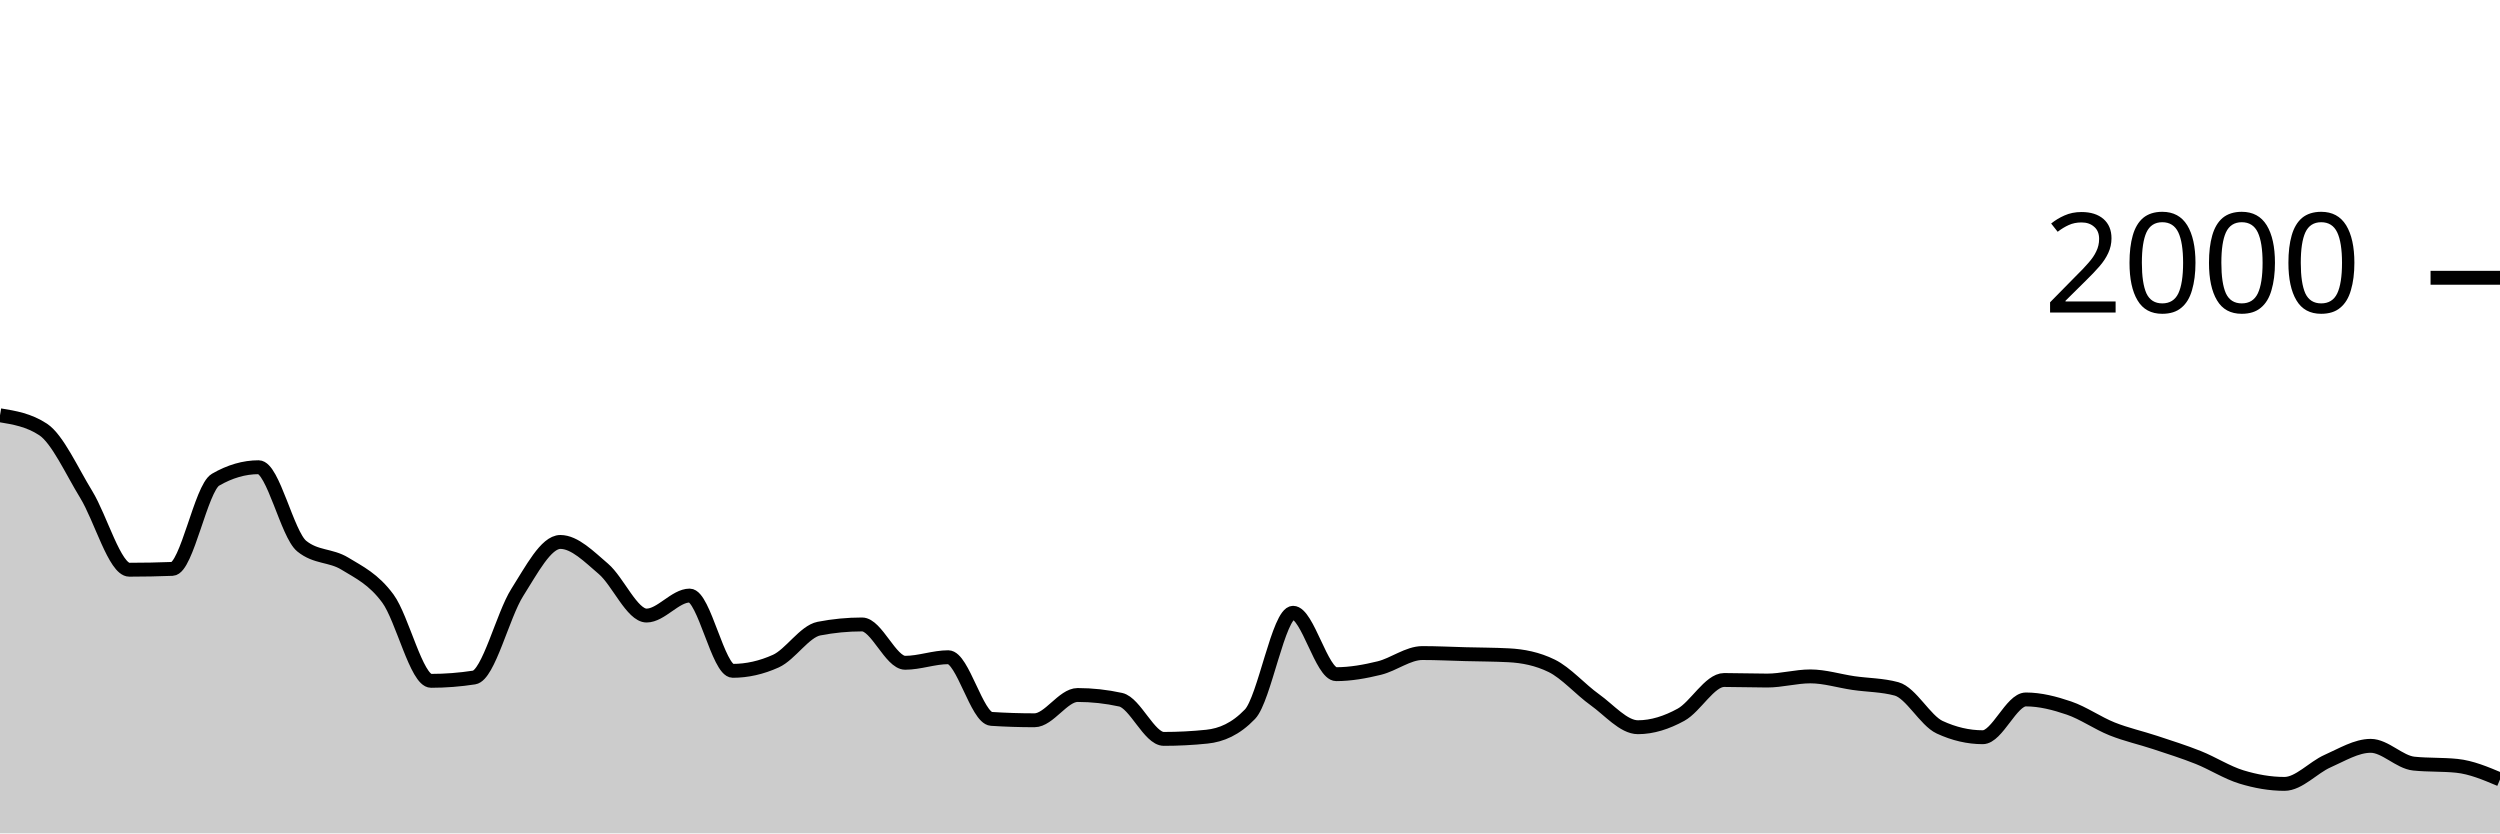
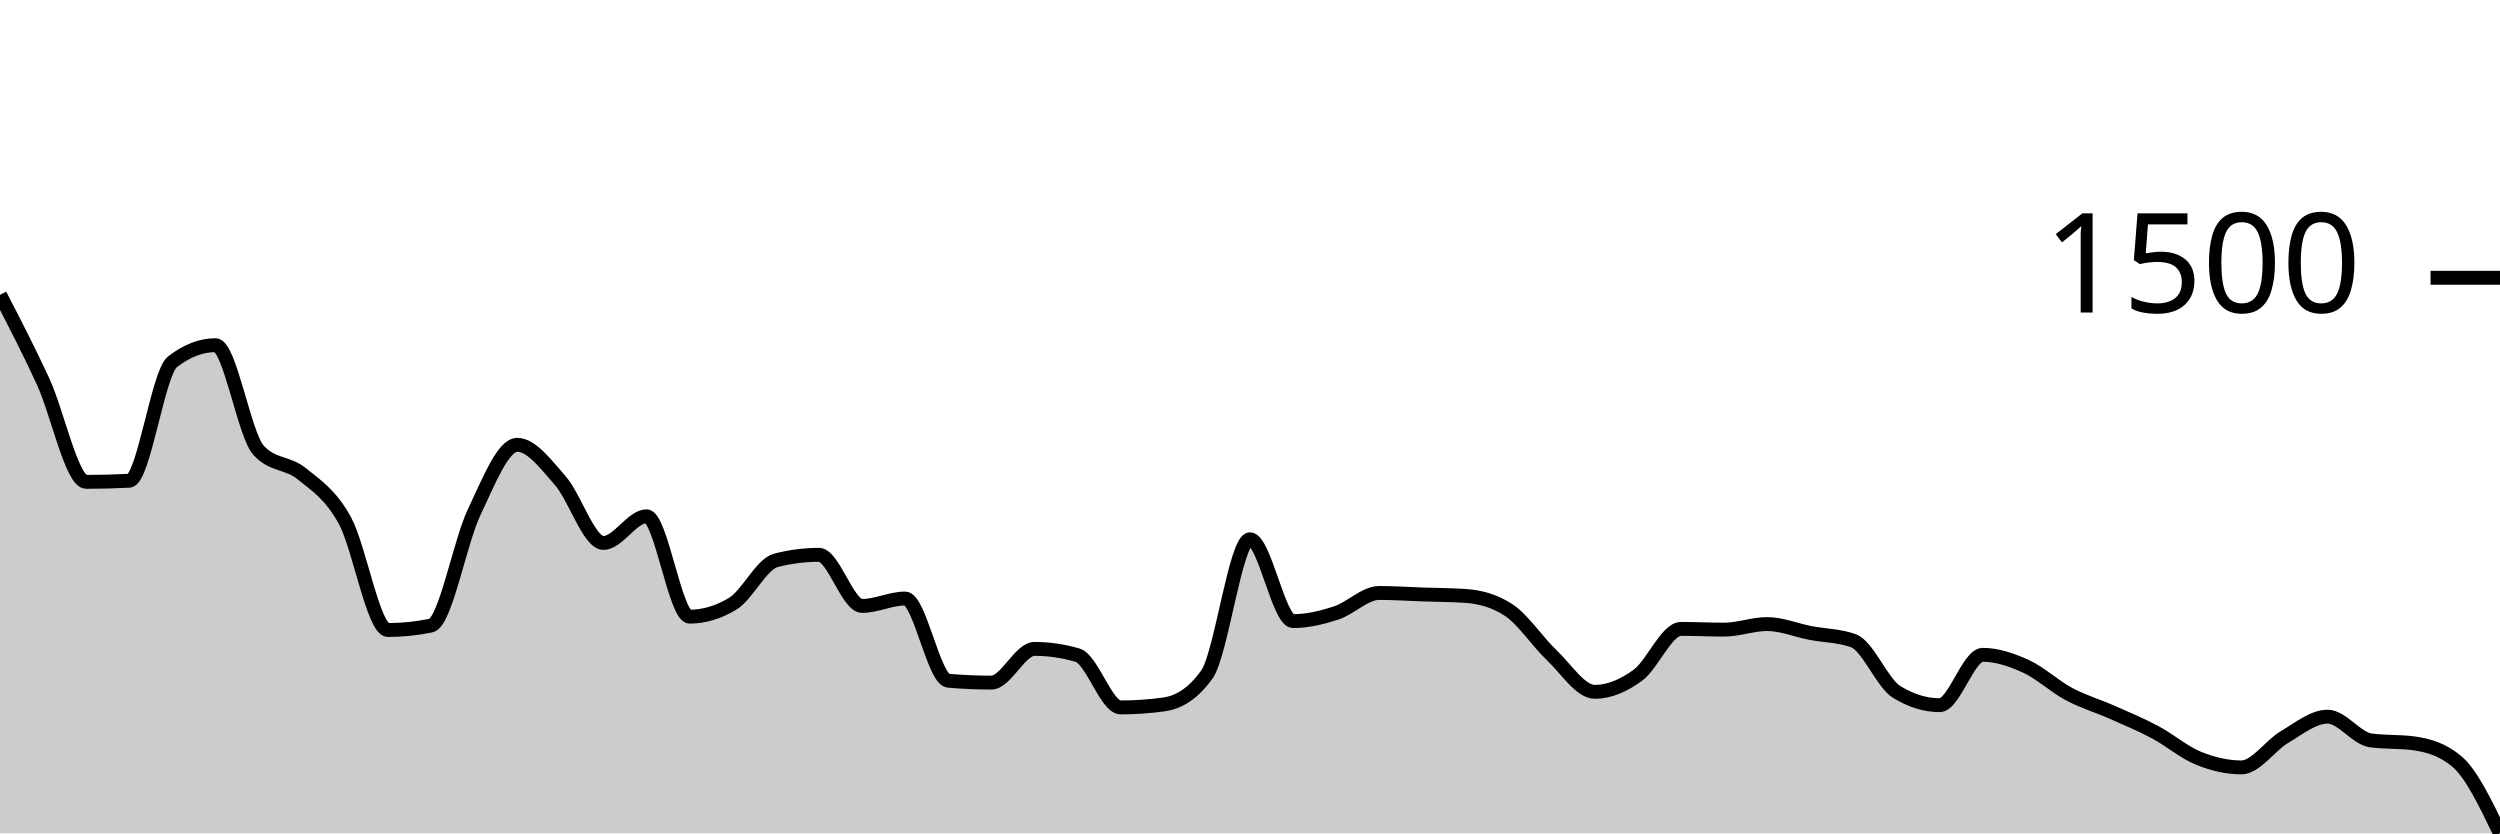
<svg xmlns="http://www.w3.org/2000/svg" viewBox="0 0 180 60">
  <g transform="translate(0,20)">
-     <path class="area" fill="rgba(0, 0, 0, 0.2)" d="M0,9.9C1.034,10.07,2.069,10.24,3.103,10.92C4.138,11.6,5.172,13.917,6.207,15.6C7.241,17.283,8.276,21.02,9.31,21.02C10.345,21.02,11.379,21,12.414,20.96C13.448,20.92,14.483,15.14,15.517,14.54C16.552,13.94,17.586,13.64,18.621,13.64C19.655,13.64,20.69,18.48,21.724,19.32C22.759,20.16,23.793,19.95,24.828,20.58C25.862,21.21,26.897,21.693,27.931,23.1C28.966,24.507,30,29.02,31.034,29.02C32.069,29.02,33.103,28.94,34.138,28.78C35.172,28.62,36.207,24.287,37.241,22.66C38.276,21.033,39.31,19.02,40.345,19.02C41.379,19.02,42.414,20.077,43.448,20.96C44.483,21.843,45.517,24.32,46.552,24.32C47.586,24.32,48.621,22.88,49.655,22.88C50.69,22.88,51.724,28.3,52.759,28.3C53.793,28.3,54.828,28.067,55.862,27.6C56.897,27.133,57.931,25.46,58.966,25.26C60,25.06,61.034,24.96,62.069,24.96C63.103,24.96,64.138,27.72,65.172,27.72C66.207,27.72,67.241,27.32,68.276,27.32C69.31,27.32,70.345,31.693,71.379,31.76C72.414,31.827,73.448,31.86,74.483,31.86C75.517,31.86,76.552,30.04,77.586,30.04C78.621,30.04,79.655,30.153,80.69,30.38C81.724,30.607,82.759,33.2,83.793,33.2C84.828,33.2,85.862,33.147,86.897,33.04C87.931,32.933,88.966,32.5,90,31.42C91.034,30.34,92.069,24.12,93.103,24.12C94.138,24.12,95.172,28.54,96.207,28.54C97.241,28.54,98.276,28.353,99.31,28.1C100.345,27.847,101.379,27.02,102.414,27.02C103.448,27.02,104.483,27.073,105.517,27.1C106.552,27.127,107.586,27.127,108.621,27.18C109.655,27.233,110.69,27.433,111.724,27.94C112.759,28.447,113.793,29.643,114.828,30.38C115.862,31.117,116.897,32.36,117.931,32.36C118.966,32.36,120,32.027,121.034,31.46C122.069,30.893,123.103,28.96,124.138,28.96C125.172,28.96,126.207,29,127.241,29C128.276,29,129.31,28.7,130.345,28.7C131.379,28.7,132.414,29.03,133.448,29.18C134.483,29.33,135.517,29.32,136.552,29.6C137.586,29.88,138.621,31.88,139.655,32.36C140.69,32.84,141.724,33.08,142.759,33.08C143.793,33.08,144.828,30.36,145.862,30.36C146.897,30.36,147.931,30.627,148.966,30.98C150,31.333,151.034,32.067,152.069,32.48C153.103,32.893,154.138,33.117,155.172,33.46C156.207,33.803,157.241,34.127,158.276,34.54C159.31,34.953,160.345,35.623,161.379,35.94C162.414,36.257,163.448,36.44,164.483,36.44C165.517,36.44,166.552,35.257,167.586,34.8C168.621,34.343,169.655,33.7,170.69,33.7C171.724,33.7,172.759,34.873,173.793,34.98C174.828,35.087,175.862,35.033,176.897,35.14C177.931,35.247,178.966,35.683,180,36.12L180,40C178.966,40,177.931,40,176.897,40C175.862,40,174.828,40,173.793,40C172.759,40,171.724,40,170.69,40C169.655,40,168.621,40,167.586,40C166.552,40,165.517,40,164.483,40C163.448,40,162.414,40,161.379,40C160.345,40,159.31,40,158.276,40C157.241,40,156.207,40,155.172,40C154.138,40,153.103,40,152.069,40C151.034,40,150,40,148.966,40C147.931,40,146.897,40,145.862,40C144.828,40,143.793,40,142.759,40C141.724,40,140.69,40,139.655,40C138.621,40,137.586,40,136.552,40C135.517,40,134.483,40,133.448,40C132.414,40,131.379,40,130.345,40C129.31,40,128.276,40,127.241,40C126.207,40,125.172,40,124.138,40C123.103,40,122.069,40,121.034,40C120,40,118.966,40,117.931,40C116.897,40,115.862,40,114.828,40C113.793,40,112.759,40,111.724,40C110.69,40,109.655,40,108.621,40C107.586,40,106.552,40,105.517,40C104.483,40,103.448,40,102.414,40C101.379,40,100.345,40,99.31,40C98.276,40,97.241,40,96.207,40C95.172,40,94.138,40,93.103,40C92.069,40,91.034,40,90,40C88.966,40,87.931,40,86.897,40C85.862,40,84.828,40,83.793,40C82.759,40,81.724,40,80.69,40C79.655,40,78.621,40,77.586,40C76.552,40,75.517,40,74.483,40C73.448,40,72.414,40,71.379,40C70.345,40,69.31,40,68.276,40C67.241,40,66.207,40,65.172,40C64.138,40,63.103,40,62.069,40C61.034,40,60,40,58.966,40C57.931,40,56.897,40,55.862,40C54.828,40,53.793,40,52.759,40C51.724,40,50.69,40,49.655,40C48.621,40,47.586,40,46.552,40C45.517,40,44.483,40,43.448,40C42.414,40,41.379,40,40.345,40C39.31,40,38.276,40,37.241,40C36.207,40,35.172,40,34.138,40C33.103,40,32.069,40,31.034,40C30,40,28.966,40,27.931,40C26.897,40,25.862,40,24.828,40C23.793,40,22.759,40,21.724,40C20.69,40,19.655,40,18.621,40C17.586,40,16.552,40,15.517,40C14.483,40,13.448,40,12.414,40C11.379,40,10.345,40,9.31,40C8.276,40,7.241,40,6.207,40C5.172,40,4.138,40,3.103,40C2.069,40,1.034,40,0,40Z" />
-     <path class="line" stroke="black" fill="none" d="M0,9.9C1.034,10.07,2.069,10.24,3.103,10.92C4.138,11.6,5.172,13.917,6.207,15.6C7.241,17.283,8.276,21.02,9.31,21.02C10.345,21.02,11.379,21,12.414,20.96C13.448,20.92,14.483,15.14,15.517,14.54C16.552,13.94,17.586,13.64,18.621,13.64C19.655,13.64,20.69,18.48,21.724,19.32C22.759,20.16,23.793,19.95,24.828,20.58C25.862,21.21,26.897,21.693,27.931,23.1C28.966,24.507,30,29.02,31.034,29.02C32.069,29.02,33.103,28.94,34.138,28.78C35.172,28.62,36.207,24.287,37.241,22.66C38.276,21.033,39.31,19.02,40.345,19.02C41.379,19.02,42.414,20.077,43.448,20.96C44.483,21.843,45.517,24.32,46.552,24.32C47.586,24.32,48.621,22.88,49.655,22.88C50.69,22.88,51.724,28.3,52.759,28.3C53.793,28.3,54.828,28.067,55.862,27.6C56.897,27.133,57.931,25.46,58.966,25.26C60,25.06,61.034,24.96,62.069,24.96C63.103,24.96,64.138,27.72,65.172,27.72C66.207,27.72,67.241,27.32,68.276,27.32C69.31,27.32,70.345,31.693,71.379,31.76C72.414,31.827,73.448,31.86,74.483,31.86C75.517,31.86,76.552,30.04,77.586,30.04C78.621,30.04,79.655,30.153,80.69,30.38C81.724,30.607,82.759,33.2,83.793,33.2C84.828,33.2,85.862,33.147,86.897,33.04C87.931,32.933,88.966,32.5,90,31.42C91.034,30.34,92.069,24.12,93.103,24.12C94.138,24.12,95.172,28.54,96.207,28.54C97.241,28.54,98.276,28.353,99.31,28.1C100.345,27.847,101.379,27.02,102.414,27.02C103.448,27.02,104.483,27.073,105.517,27.1C106.552,27.127,107.586,27.127,108.621,27.18C109.655,27.233,110.69,27.433,111.724,27.94C112.759,28.447,113.793,29.643,114.828,30.38C115.862,31.117,116.897,32.36,117.931,32.36C118.966,32.36,120,32.027,121.034,31.46C122.069,30.893,123.103,28.96,124.138,28.96C125.172,28.96,126.207,29,127.241,29C128.276,29,129.31,28.7,130.345,28.7C131.379,28.7,132.414,29.03,133.448,29.18C134.483,29.33,135.517,29.32,136.552,29.6C137.586,29.88,138.621,31.88,139.655,32.36C140.69,32.84,141.724,33.08,142.759,33.08C143.793,33.08,144.828,30.36,145.862,30.36C146.897,30.36,147.931,30.627,148.966,30.98C150,31.333,151.034,32.067,152.069,32.48C153.103,32.893,154.138,33.117,155.172,33.46C156.207,33.803,157.241,34.127,158.276,34.54C159.31,34.953,160.345,35.623,161.379,35.94C162.414,36.257,163.448,36.44,164.483,36.44C165.517,36.44,166.552,35.257,167.586,34.8C168.621,34.343,169.655,33.7,170.69,33.7C171.724,33.7,172.759,34.873,173.793,34.98C174.828,35.087,175.862,35.033,176.897,35.14C177.931,35.247,178.966,35.683,180,36.12" />
+     <path class="area" fill="rgba(0, 0, 0, 0.2)" d="M0,1.227C1.034,3.224,2.069,5.222,3.103,7.467C4.138,9.711,5.172,14.693,6.207,14.693C7.241,14.693,8.276,14.667,9.31,14.613C10.345,14.56,11.379,6.853,12.414,6.053C13.448,5.253,14.483,4.853,15.517,4.853C16.552,4.853,17.586,11.307,18.621,12.427C19.655,13.547,20.69,13.267,21.724,14.107C22.759,14.947,23.793,15.591,24.828,17.467C25.862,19.342,26.897,25.36,27.931,25.36C28.966,25.36,30,25.253,31.034,25.04C32.069,24.827,33.103,19.049,34.138,16.88C35.172,14.711,36.207,12.027,37.241,12.027C38.276,12.027,39.31,13.436,40.345,14.613C41.379,15.791,42.414,19.093,43.448,19.093C44.483,19.093,45.517,17.173,46.552,17.173C47.586,17.173,48.621,24.4,49.655,24.4C50.69,24.4,51.724,24.089,52.759,23.467C53.793,22.844,54.828,20.613,55.862,20.347C56.897,20.08,57.931,19.947,58.966,19.947C60,19.947,61.034,23.627,62.069,23.627C63.103,23.627,64.138,23.093,65.172,23.093C66.207,23.093,67.241,28.924,68.276,29.013C69.31,29.102,70.345,29.147,71.379,29.147C72.414,29.147,73.448,26.72,74.483,26.72C75.517,26.72,76.552,26.871,77.586,27.173C78.621,27.476,79.655,30.933,80.69,30.933C81.724,30.933,82.759,30.862,83.793,30.72C84.828,30.578,85.862,30,86.897,28.56C87.931,27.12,88.966,18.827,90,18.827C91.034,18.827,92.069,24.72,93.103,24.72C94.138,24.72,95.172,24.471,96.207,24.133C97.241,23.796,98.276,22.693,99.31,22.693C100.345,22.693,101.379,22.764,102.414,22.8C103.448,22.836,104.483,22.836,105.517,22.907C106.552,22.978,107.586,23.244,108.621,23.92C109.655,24.596,110.69,26.191,111.724,27.173C112.759,28.156,113.793,29.813,114.828,29.813C115.862,29.813,116.897,29.369,117.931,28.613C118.966,27.858,120,25.28,121.034,25.28C122.069,25.28,123.103,25.333,124.138,25.333C125.172,25.333,126.207,24.933,127.241,24.933C128.276,24.933,129.31,25.373,130.345,25.573C131.379,25.773,132.414,25.76,133.448,26.133C134.483,26.507,135.517,29.173,136.552,29.813C137.586,30.453,138.621,30.773,139.655,30.773C140.69,30.773,141.724,27.147,142.759,27.147C143.793,27.147,144.828,27.502,145.862,27.973C146.897,28.444,147.931,29.422,148.966,29.973C150,30.524,151.034,30.822,152.069,31.28C153.103,31.738,154.138,32.169,155.172,32.72C156.207,33.271,157.241,34.164,158.276,34.587C159.31,35.009,160.345,35.253,161.379,35.253C162.414,35.253,163.448,33.676,164.483,33.067C165.517,32.458,166.552,31.6,167.586,31.6C168.621,31.6,169.655,33.164,170.69,33.307C171.724,33.449,172.759,33.378,173.793,33.52C174.828,33.662,175.862,33.956,176.897,34.827C177.931,35.698,178.966,37.849,180,40L180,40C178.966,40,177.931,40,176.897,40C175.862,40,174.828,40,173.793,40C172.759,40,171.724,40,170.69,40C169.655,40,168.621,40,167.586,40C166.552,40,165.517,40,164.483,40C163.448,40,162.414,40,161.379,40C160.345,40,159.31,40,158.276,40C157.241,40,156.207,40,155.172,40C154.138,40,153.103,40,152.069,40C151.034,40,150,40,148.966,40C147.931,40,146.897,40,145.862,40C144.828,40,143.793,40,142.759,40C141.724,40,140.69,40,139.655,40C138.621,40,137.586,40,136.552,40C135.517,40,134.483,40,133.448,40C132.414,40,131.379,40,130.345,40C129.31,40,128.276,40,127.241,40C126.207,40,125.172,40,124.138,40C123.103,40,122.069,40,121.034,40C120,40,118.966,40,117.931,40C116.897,40,115.862,40,114.828,40C113.793,40,112.759,40,111.724,40C110.69,40,109.655,40,108.621,40C107.586,40,106.552,40,105.517,40C104.483,40,103.448,40,102.414,40C101.379,40,100.345,40,99.31,40C98.276,40,97.241,40,96.207,40C95.172,40,94.138,40,93.103,40C92.069,40,91.034,40,90,40C88.966,40,87.931,40,86.897,40C85.862,40,84.828,40,83.793,40C82.759,40,81.724,40,80.69,40C79.655,40,78.621,40,77.586,40C76.552,40,75.517,40,74.483,40C73.448,40,72.414,40,71.379,40C70.345,40,69.31,40,68.276,40C67.241,40,66.207,40,65.172,40C64.138,40,63.103,40,62.069,40C61.034,40,60,40,58.966,40C57.931,40,56.897,40,55.862,40C54.828,40,53.793,40,52.759,40C51.724,40,50.69,40,49.655,40C48.621,40,47.586,40,46.552,40C45.517,40,44.483,40,43.448,40C42.414,40,41.379,40,40.345,40C39.31,40,38.276,40,37.241,40C36.207,40,35.172,40,34.138,40C33.103,40,32.069,40,31.034,40C30,40,28.966,40,27.931,40C26.897,40,25.862,40,24.828,40C23.793,40,22.759,40,21.724,40C20.69,40,19.655,40,18.621,40C17.586,40,16.552,40,15.517,40C14.483,40,13.448,40,12.414,40C11.379,40,10.345,40,9.31,40C8.276,40,7.241,40,6.207,40C5.172,40,4.138,40,3.103,40C2.069,40,1.034,40,0,40Z" />
+     <path class="line" stroke="black" fill="none" d="M0,1.227C1.034,3.224,2.069,5.222,3.103,7.467C4.138,9.711,5.172,14.693,6.207,14.693C7.241,14.693,8.276,14.667,9.31,14.613C10.345,14.56,11.379,6.853,12.414,6.053C13.448,5.253,14.483,4.853,15.517,4.853C16.552,4.853,17.586,11.307,18.621,12.427C19.655,13.547,20.69,13.267,21.724,14.107C22.759,14.947,23.793,15.591,24.828,17.467C25.862,19.342,26.897,25.36,27.931,25.36C28.966,25.36,30,25.253,31.034,25.04C32.069,24.827,33.103,19.049,34.138,16.88C35.172,14.711,36.207,12.027,37.241,12.027C38.276,12.027,39.31,13.436,40.345,14.613C41.379,15.791,42.414,19.093,43.448,19.093C44.483,19.093,45.517,17.173,46.552,17.173C47.586,17.173,48.621,24.4,49.655,24.4C50.69,24.4,51.724,24.089,52.759,23.467C53.793,22.844,54.828,20.613,55.862,20.347C56.897,20.08,57.931,19.947,58.966,19.947C60,19.947,61.034,23.627,62.069,23.627C63.103,23.627,64.138,23.093,65.172,23.093C66.207,23.093,67.241,28.924,68.276,29.013C69.31,29.102,70.345,29.147,71.379,29.147C72.414,29.147,73.448,26.72,74.483,26.72C75.517,26.72,76.552,26.871,77.586,27.173C78.621,27.476,79.655,30.933,80.69,30.933C81.724,30.933,82.759,30.862,83.793,30.72C84.828,30.578,85.862,30,86.897,28.56C87.931,27.12,88.966,18.827,90,18.827C91.034,18.827,92.069,24.72,93.103,24.72C94.138,24.72,95.172,24.471,96.207,24.133C97.241,23.796,98.276,22.693,99.31,22.693C100.345,22.693,101.379,22.764,102.414,22.8C103.448,22.836,104.483,22.836,105.517,22.907C106.552,22.978,107.586,23.244,108.621,23.92C109.655,24.596,110.69,26.191,111.724,27.173C112.759,28.156,113.793,29.813,114.828,29.813C115.862,29.813,116.897,29.369,117.931,28.613C118.966,27.858,120,25.28,121.034,25.28C122.069,25.28,123.103,25.333,124.138,25.333C125.172,25.333,126.207,24.933,127.241,24.933C128.276,24.933,129.31,25.373,130.345,25.573C131.379,25.773,132.414,25.76,133.448,26.133C134.483,26.507,135.517,29.173,136.552,29.813C137.586,30.453,138.621,30.773,139.655,30.773C140.69,30.773,141.724,27.147,142.759,27.147C143.793,27.147,144.828,27.502,145.862,27.973C146.897,28.444,147.931,29.422,148.966,29.973C150,30.524,151.034,30.822,152.069,31.28C153.103,31.738,154.138,32.169,155.172,32.72C156.207,33.271,157.241,34.164,158.276,34.587C159.31,35.009,160.345,35.253,161.379,35.253C162.414,35.253,163.448,33.676,164.483,33.067C165.517,32.458,166.552,31.6,167.586,31.6C168.621,31.6,169.655,33.164,170.69,33.307C171.724,33.449,172.759,33.378,173.793,33.52C174.828,33.662,175.862,33.956,176.897,34.827C177.931,35.698,178.966,37.849,180,40" />
    <path class="axis-ceiling" stroke-width="1" stroke="black" fill="none" d="M175,0L180,0" />
-     <text class="axis-ceiling-label" font-family="sans-serif" text-anchor="end" font-size="10px" x="170" y="2.5">2000</text>
+     <text class="axis-ceiling-label" font-family="sans-serif" text-anchor="end" font-size="10px" x="170" y="2.5">1500</text>
  </g>
</svg>
